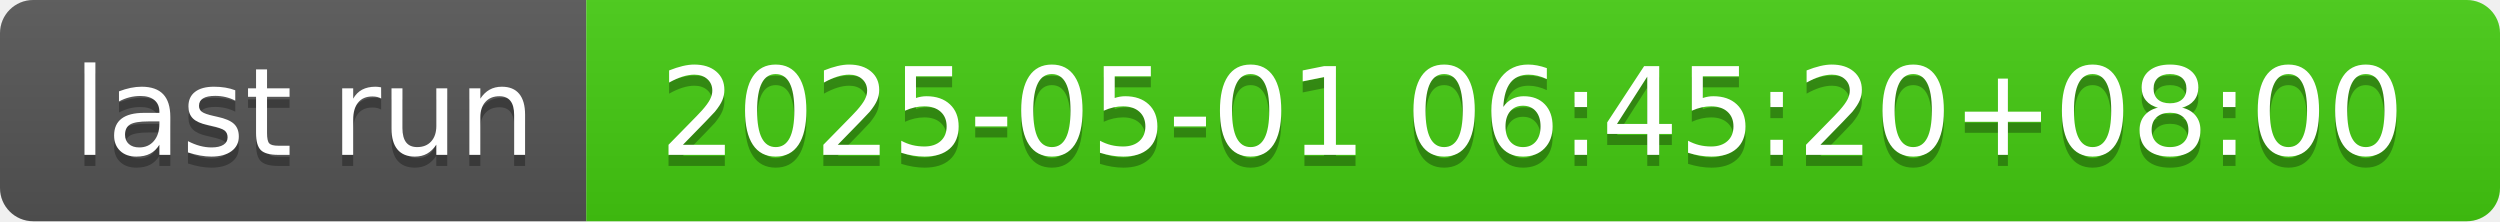
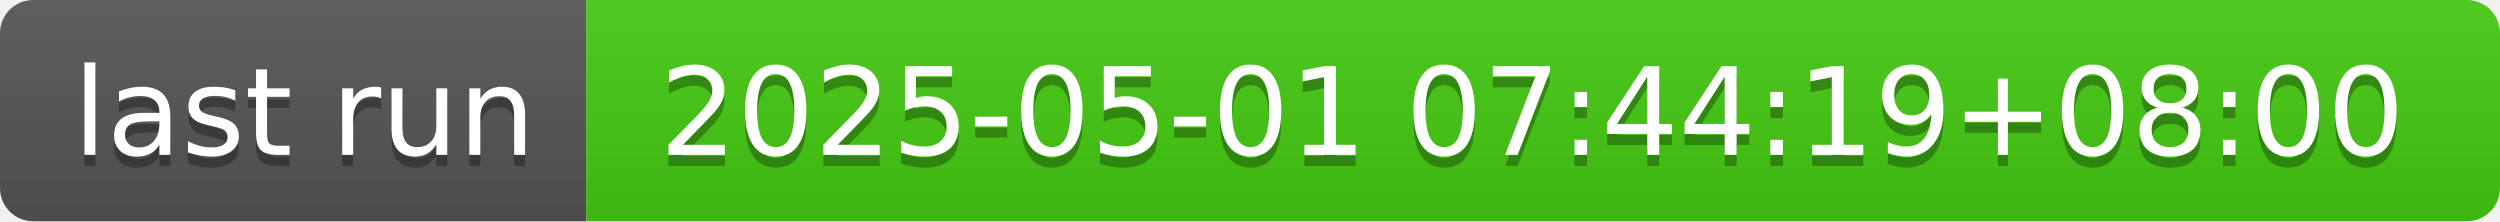
- <svg xmlns="http://www.w3.org/2000/svg" width="226" height="20" role="img" aria-label="last run: 2025-05-01 06:45:20+08:00">
+ <svg xmlns="http://www.w3.org/2000/svg" width="226" height="20" role="img" aria-label="last run: 2025-05-01 07:44:19+08:00">
  <linearGradient id="s" x2="0" y2="100%">
    <stop offset="0" stop-color="#bbb" stop-opacity=".1" />
    <stop offset="1" stop-opacity=".1" />
  </linearGradient>
  <clipPath id="r">
    <rect width="226" height="20" rx="3" fill="#fff" />
  </clipPath>
  <g clip-path="url(#r)">
    <rect width="53" height="20" fill="#555" />
    <rect x="53" width="173" height="20" fill="#4c1" />
    <rect width="226" height="20" fill="url(#s)" />
  </g>
  <g fill="#fff" text-anchor="middle" font-family="Verdana,Geneva,DejaVu Sans,sans-serif" text-rendering="geometricPrecision" font-size="110">
    <text aria-hidden="true" x="275" y="150" fill="#010101" fill-opacity=".3" transform="scale(.1)" textLength="430">last run</text>
    <text x="275" y="140" transform="scale(.1)" fill="#fff" textLength="430">last run</text>
-     <text aria-hidden="true" x="1385" y="150" fill="#010101" fill-opacity=".3" transform="scale(.1)" textLength="1630">2025-05-01 06:45:20+08:00</text>
-     <text x="1385" y="140" transform="scale(.1)" fill="#fff" textLength="1630">2025-05-01 06:45:20+08:00</text>
+     <text aria-hidden="true" x="1385" y="150" fill="#010101" fill-opacity=".3" transform="scale(.1)" textLength="1630">2025-05-01 07:44:19+08:00</text>
+     <text x="1385" y="140" transform="scale(.1)" fill="#fff" textLength="1630">2025-05-01 07:44:19+08:00</text>
  </g>
</svg>
